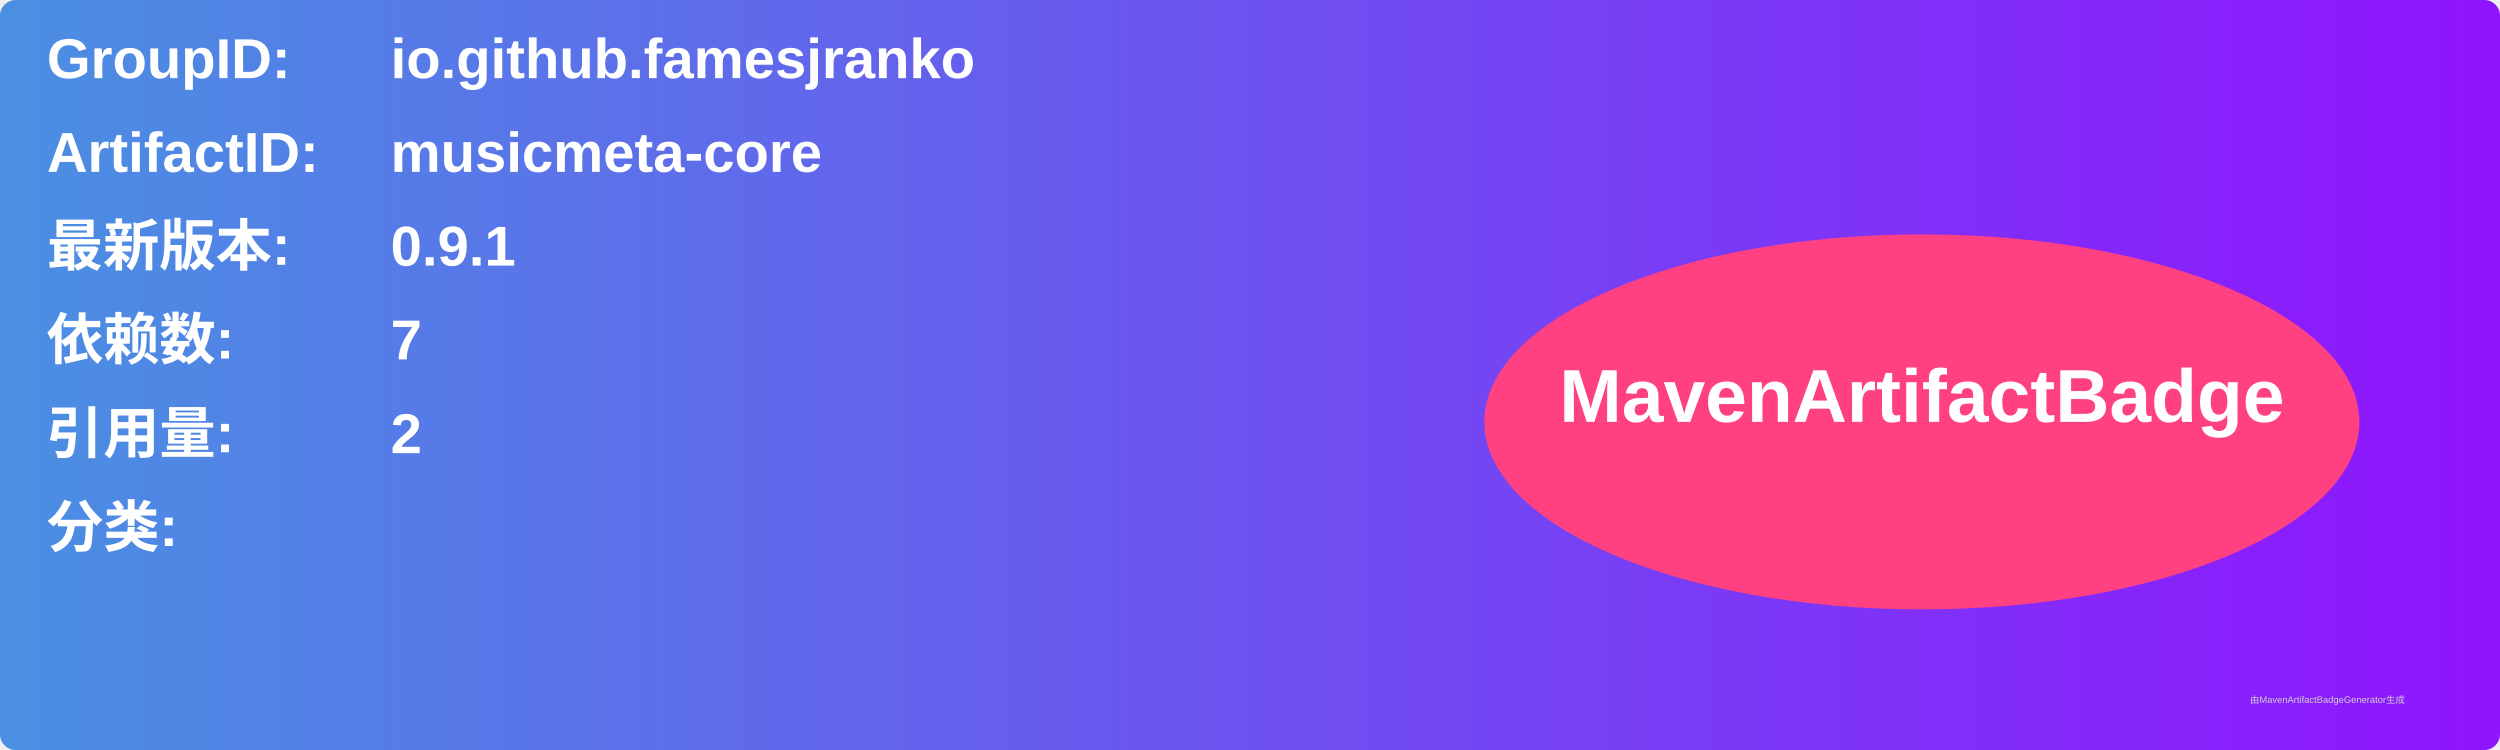
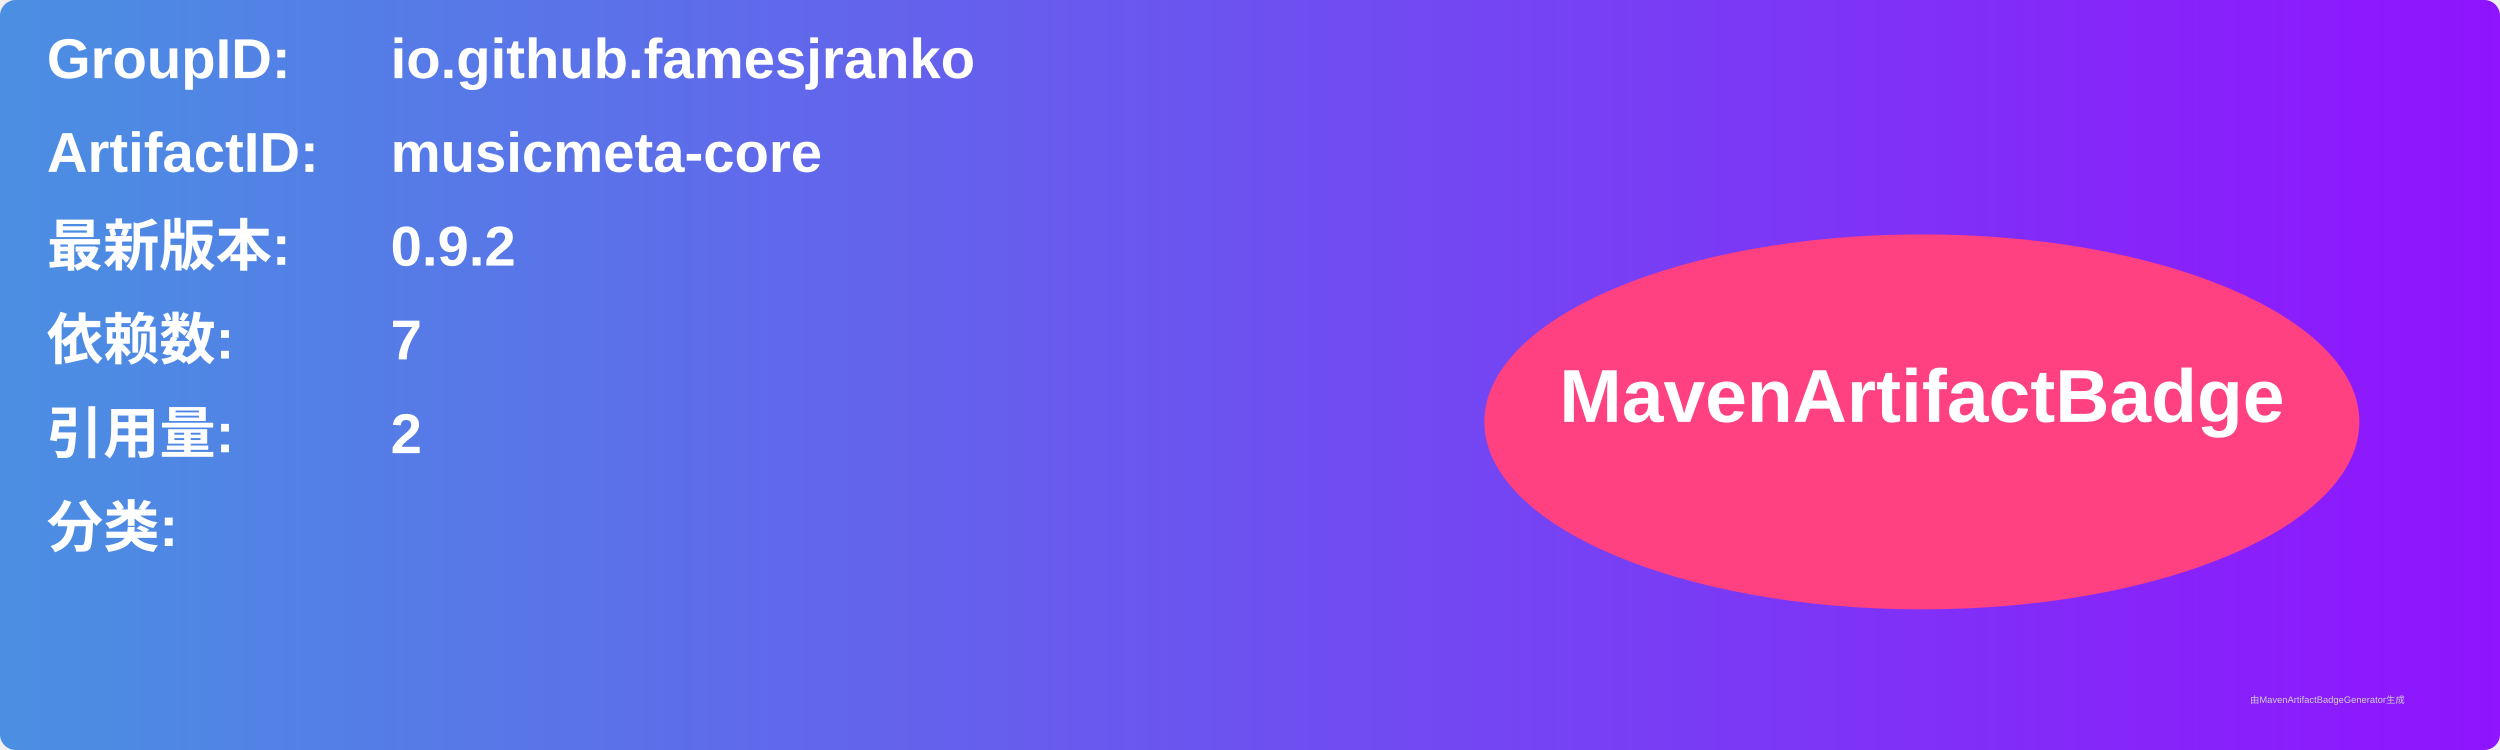
<svg xmlns="http://www.w3.org/2000/svg" width="800" height="240" viewBox="0 0 800 240">
  <linearGradient id="grad" x1="0%" y1="0%" x2="100%" y2="0%">
    <stop offset="0%" stop-color="#4a90e2" />
    <stop offset="100%" stop-color="#9013fe" />
  </linearGradient>
  <rect width="100%" height="100%" rx="5" ry="5" fill="url(#grad)" />
  <g transform="translate(15, 15)">
    <text x="0" y="10" font-family="Arial" font-size="18" fill="white" font-weight="bold" width="260">GroupID:</text>
    <text x="110" y="10" font-family="Arial" font-size="18" fill="white" font-weight="bold" width="460">io.github.famesjranko</text>
    <text x="0" y="40" font-family="Arial" font-size="18" fill="white" font-weight="bold" width="260">ArtifactID:</text>
    <text x="110" y="40" font-family="Arial" font-size="18" fill="white" font-weight="bold" width="460">musicmeta-core</text>
    <text x="0" y="70" font-family="Arial" font-size="18" fill="white" font-weight="bold">最新版本:</text>
    <text x="110" y="70" font-family="Arial" font-size="18" fill="white" font-weight="bold">
-       <tspan font-weight="bold">0.9.1</tspan>
+       <tspan font-weight="bold">0.9.2</tspan>
    </text>
    <text x="0" y="100" font-family="Arial" font-size="18" fill="white" font-weight="bold">依赖数: </text>
    <text x="110" y="100" font-family="Arial" font-size="18" fill="white">
      <tspan font-weight="bold">7</tspan>
    </text>
    <text x="0" y="130" font-family="Arial" font-size="18" fill="white" font-weight="bold">引用量: </text>
    <text x="110" y="130" font-family="Arial" font-size="18" fill="white">
      <tspan font-weight="bold">2</tspan>
    </text>
    <text x="0" y="160" font-family="Arial" font-size="18" fill="white" font-weight="bold">分类:</text>
    <text x="10" y="190" font-family="Arial" font-size="10" fill="white">
      <tspan font-weight="bold" />
    </text>
    <ellipse cx="600" cy="120" rx="140" ry="60" fill="#ff4081" />
    <text x="600" y="120" text-anchor="middle" font-family="Arial" font-size="24" fill="white" font-weight="bold">MavenArtifactBadge</text>
  </g>
  <text x="720" y="225" font-family="Arial" font-size="3" fill="#d0d0d0">由MavenArtifactBadgeGenerator生成</text>
</svg>
